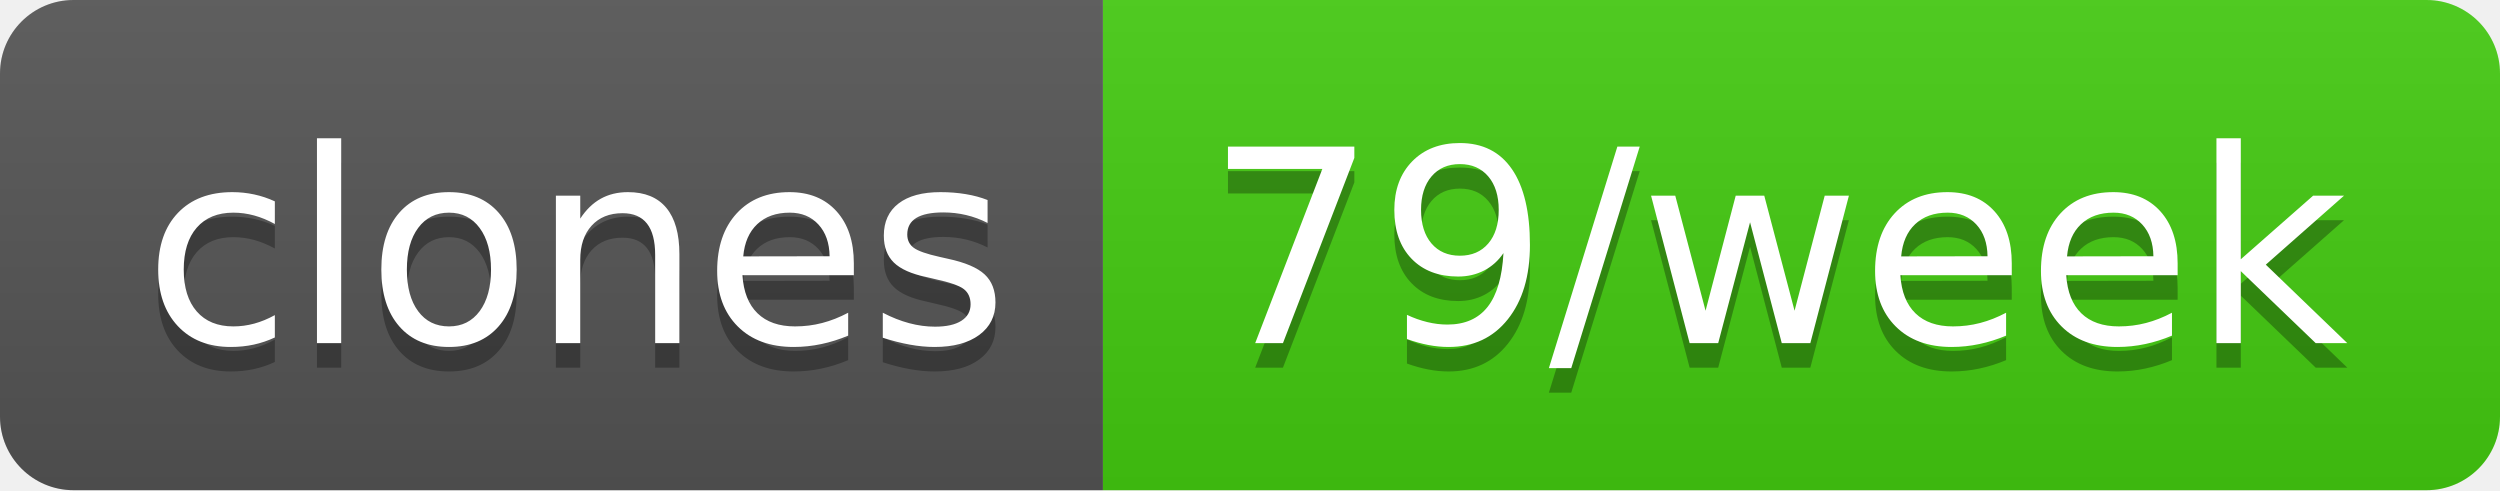
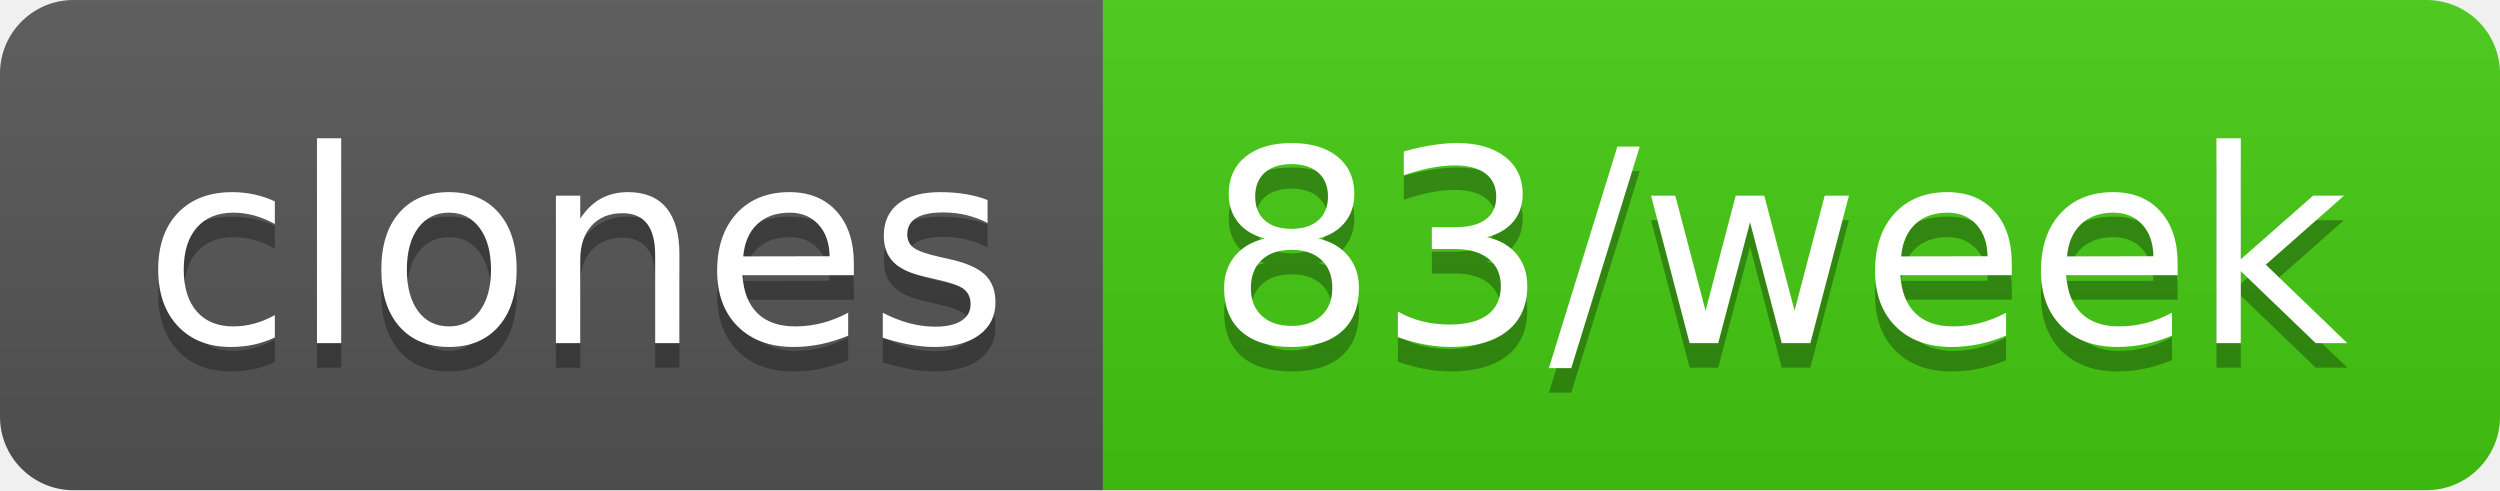
- <svg xmlns="http://www.w3.org/2000/svg" width="102" height="20" role="img" aria-label="clones: 79/week">
+ <svg xmlns="http://www.w3.org/2000/svg" width="102" height="20" role="img" aria-label="clones: 83/week">
  <linearGradient id="s" x2="0" y2="100%">
    <stop offset="0" stop-color="#bbb" stop-opacity=".1" />
    <stop offset="1" stop-opacity=".1" />
  </linearGradient>
  <clipPath id="r">
    <rect width="102" height="20" rx="3" fill="#fff" />
  </clipPath>
  <g clip-path="url(#r)">
    <rect width="45" height="20" fill="#555" />
    <rect x="45" width="57" height="20" fill="#4c1" />
    <rect width="102" height="20" fill="url(#s)" />
  </g>
  <g fill="#fff" text-anchor="middle" font-family="Verdana,Geneva,DejaVu Sans,sans-serif" text-rendering="geometricPrecision" font-size="110">
    <text aria-hidden="true" x="235" y="150" fill="#010101" fill-opacity=".3" transform="scale(.1)" textLength="350">clones</text>
    <text x="235" y="140" transform="scale(.1)" fill="#fff" textLength="350">clones</text>
-     <text aria-hidden="true" x="725" y="150" fill="#010101" fill-opacity=".3" transform="scale(.1)" textLength="470">79/week</text>
-     <text x="725" y="140" transform="scale(.1)" fill="#fff" textLength="470">79/week</text>
+     <text aria-hidden="true" x="725" y="150" fill="#010101" fill-opacity=".3" transform="scale(.1)" textLength="470">83/week</text>
+     <text x="725" y="140" transform="scale(.1)" fill="#fff" textLength="470">83/week</text>
  </g>
</svg>
